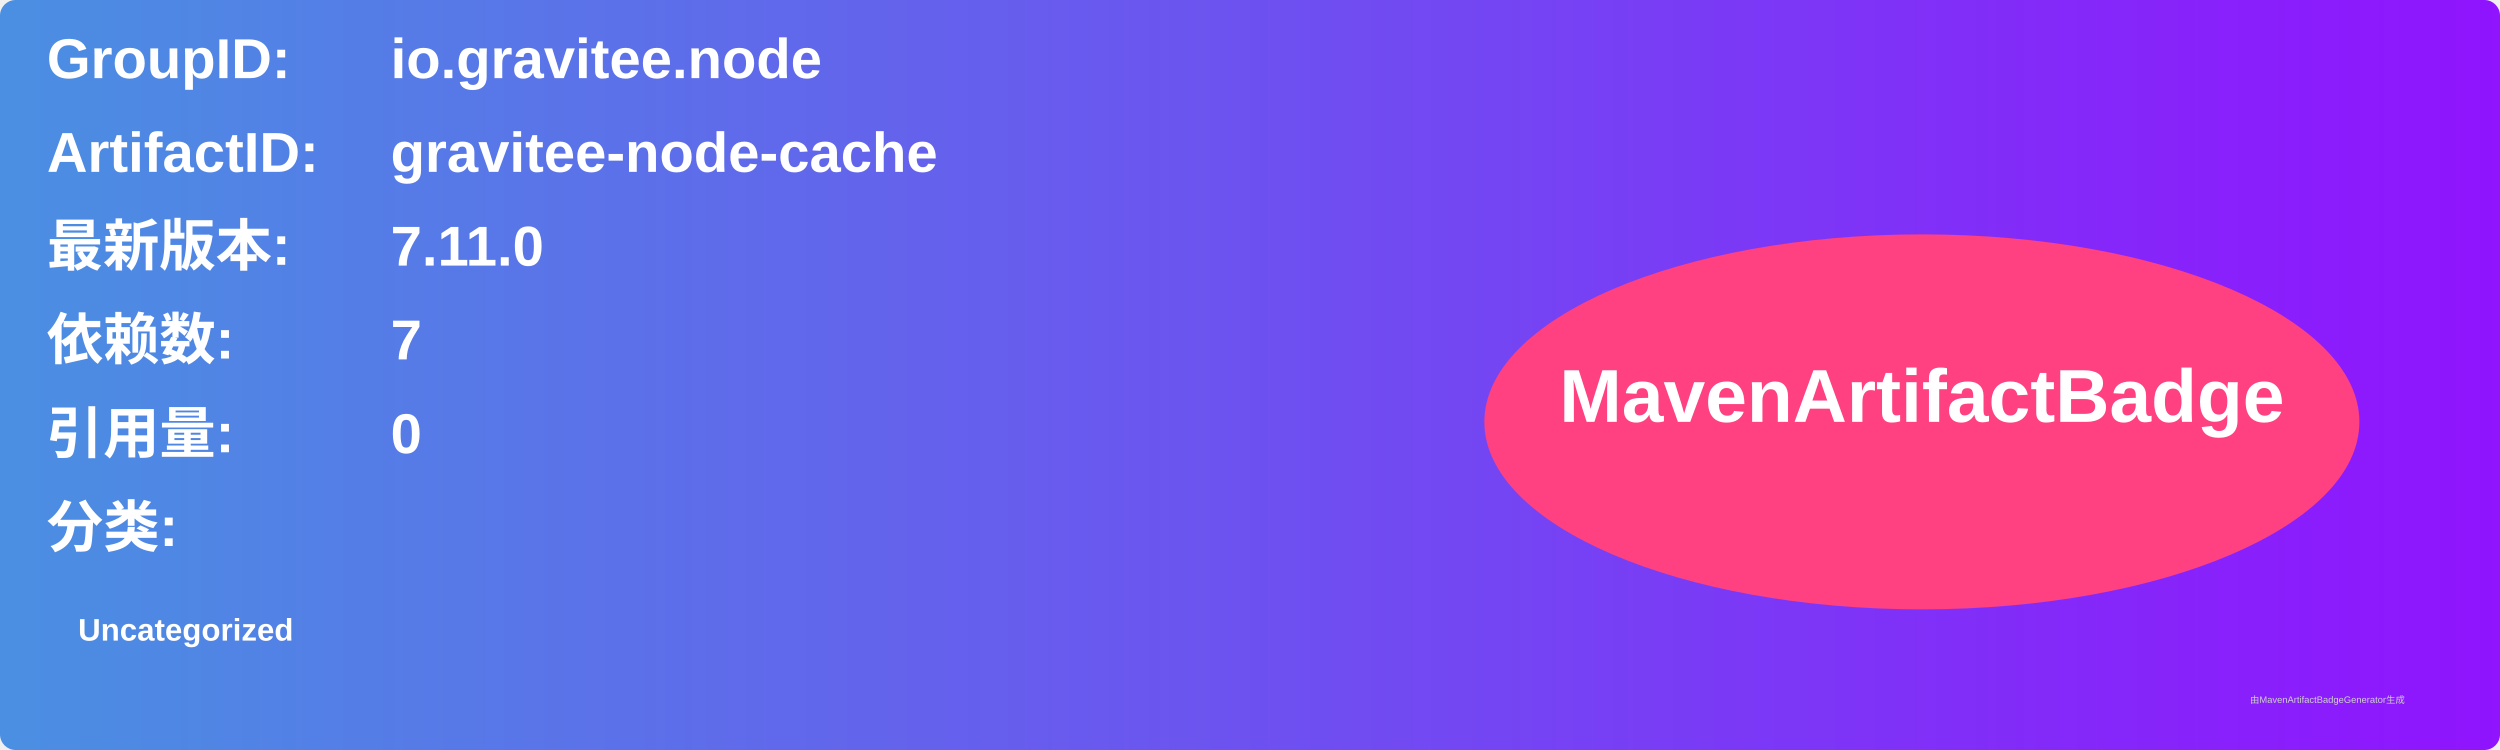
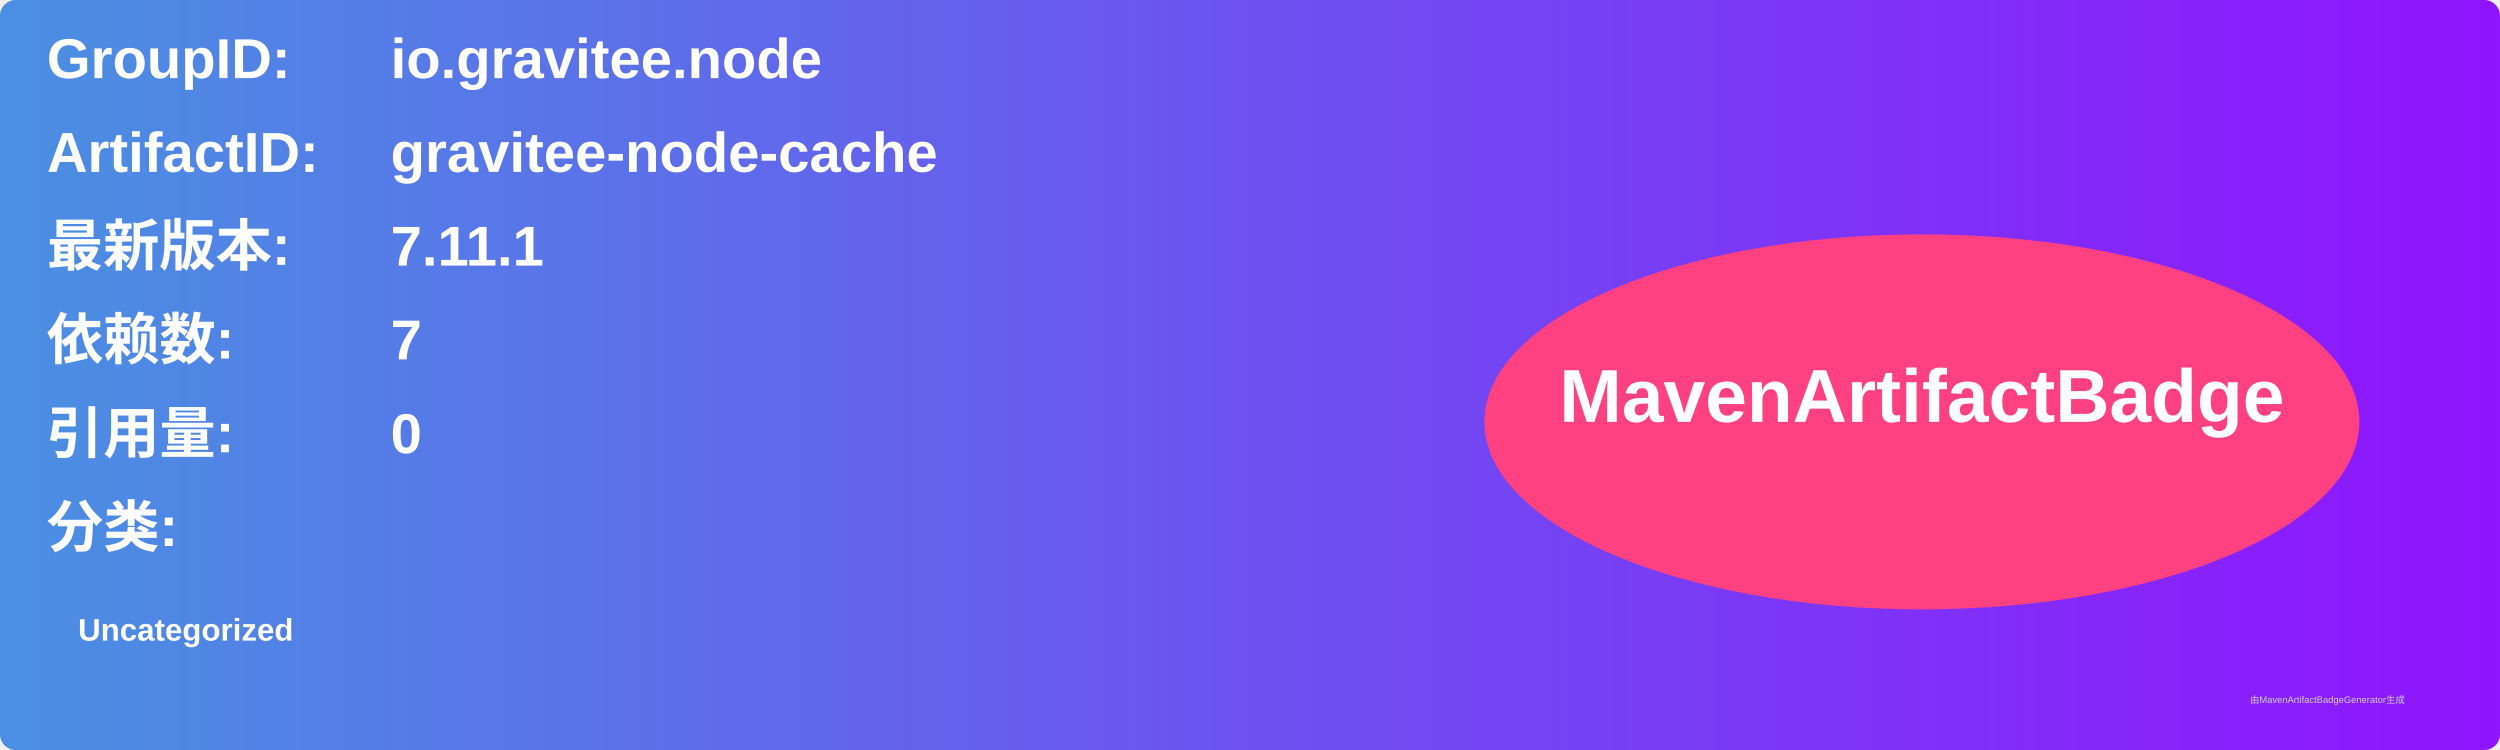
<svg xmlns="http://www.w3.org/2000/svg" width="800" height="240" viewBox="0 0 800 240">
  <linearGradient id="grad" x1="0%" y1="0%" x2="100%" y2="0%">
    <stop offset="0%" stop-color="#4a90e2" />
    <stop offset="100%" stop-color="#9013fe" />
  </linearGradient>
  <rect width="100%" height="100%" rx="5" ry="5" fill="url(#grad)" />
  <g transform="translate(15, 15)">
    <text x="0" y="10" font-family="Arial" font-size="18" fill="white" font-weight="bold" width="260">GroupID:</text>
    <text x="110" y="10" font-family="Arial" font-size="18" fill="white" font-weight="bold" width="460">io.gravitee.node</text>
    <text x="0" y="40" font-family="Arial" font-size="18" fill="white" font-weight="bold" width="260">ArtifactID:</text>
    <text x="110" y="40" font-family="Arial" font-size="18" fill="white" font-weight="bold" width="460">gravitee-node-cache</text>
    <text x="0" y="70" font-family="Arial" font-size="18" fill="white" font-weight="bold">最新版本:</text>
    <text x="110" y="70" font-family="Arial" font-size="18" fill="white" font-weight="bold">
-       <tspan font-weight="bold">7.11.0</tspan>
+       <tspan font-weight="bold">7.11.1</tspan>
    </text>
    <text x="0" y="100" font-family="Arial" font-size="18" fill="white" font-weight="bold">依赖数: </text>
    <text x="110" y="100" font-family="Arial" font-size="18" fill="white">
      <tspan font-weight="bold">7</tspan>
    </text>
    <text x="0" y="130" font-family="Arial" font-size="18" fill="white" font-weight="bold">引用量: </text>
    <text x="110" y="130" font-family="Arial" font-size="18" fill="white">
      <tspan font-weight="bold">0</tspan>
    </text>
    <text x="0" y="160" font-family="Arial" font-size="18" fill="white" font-weight="bold">分类:</text>
    <text x="10" y="190" font-family="Arial" font-size="10" fill="white">
      <tspan font-weight="bold">Uncategorized</tspan>
    </text>
    <ellipse cx="600" cy="120" rx="140" ry="60" fill="#ff4081" />
    <text x="600" y="120" text-anchor="middle" font-family="Arial" font-size="24" fill="white" font-weight="bold">MavenArtifactBadge</text>
  </g>
  <text x="720" y="225" font-family="Arial" font-size="3" fill="#d0d0d0">由MavenArtifactBadgeGenerator生成</text>
</svg>
